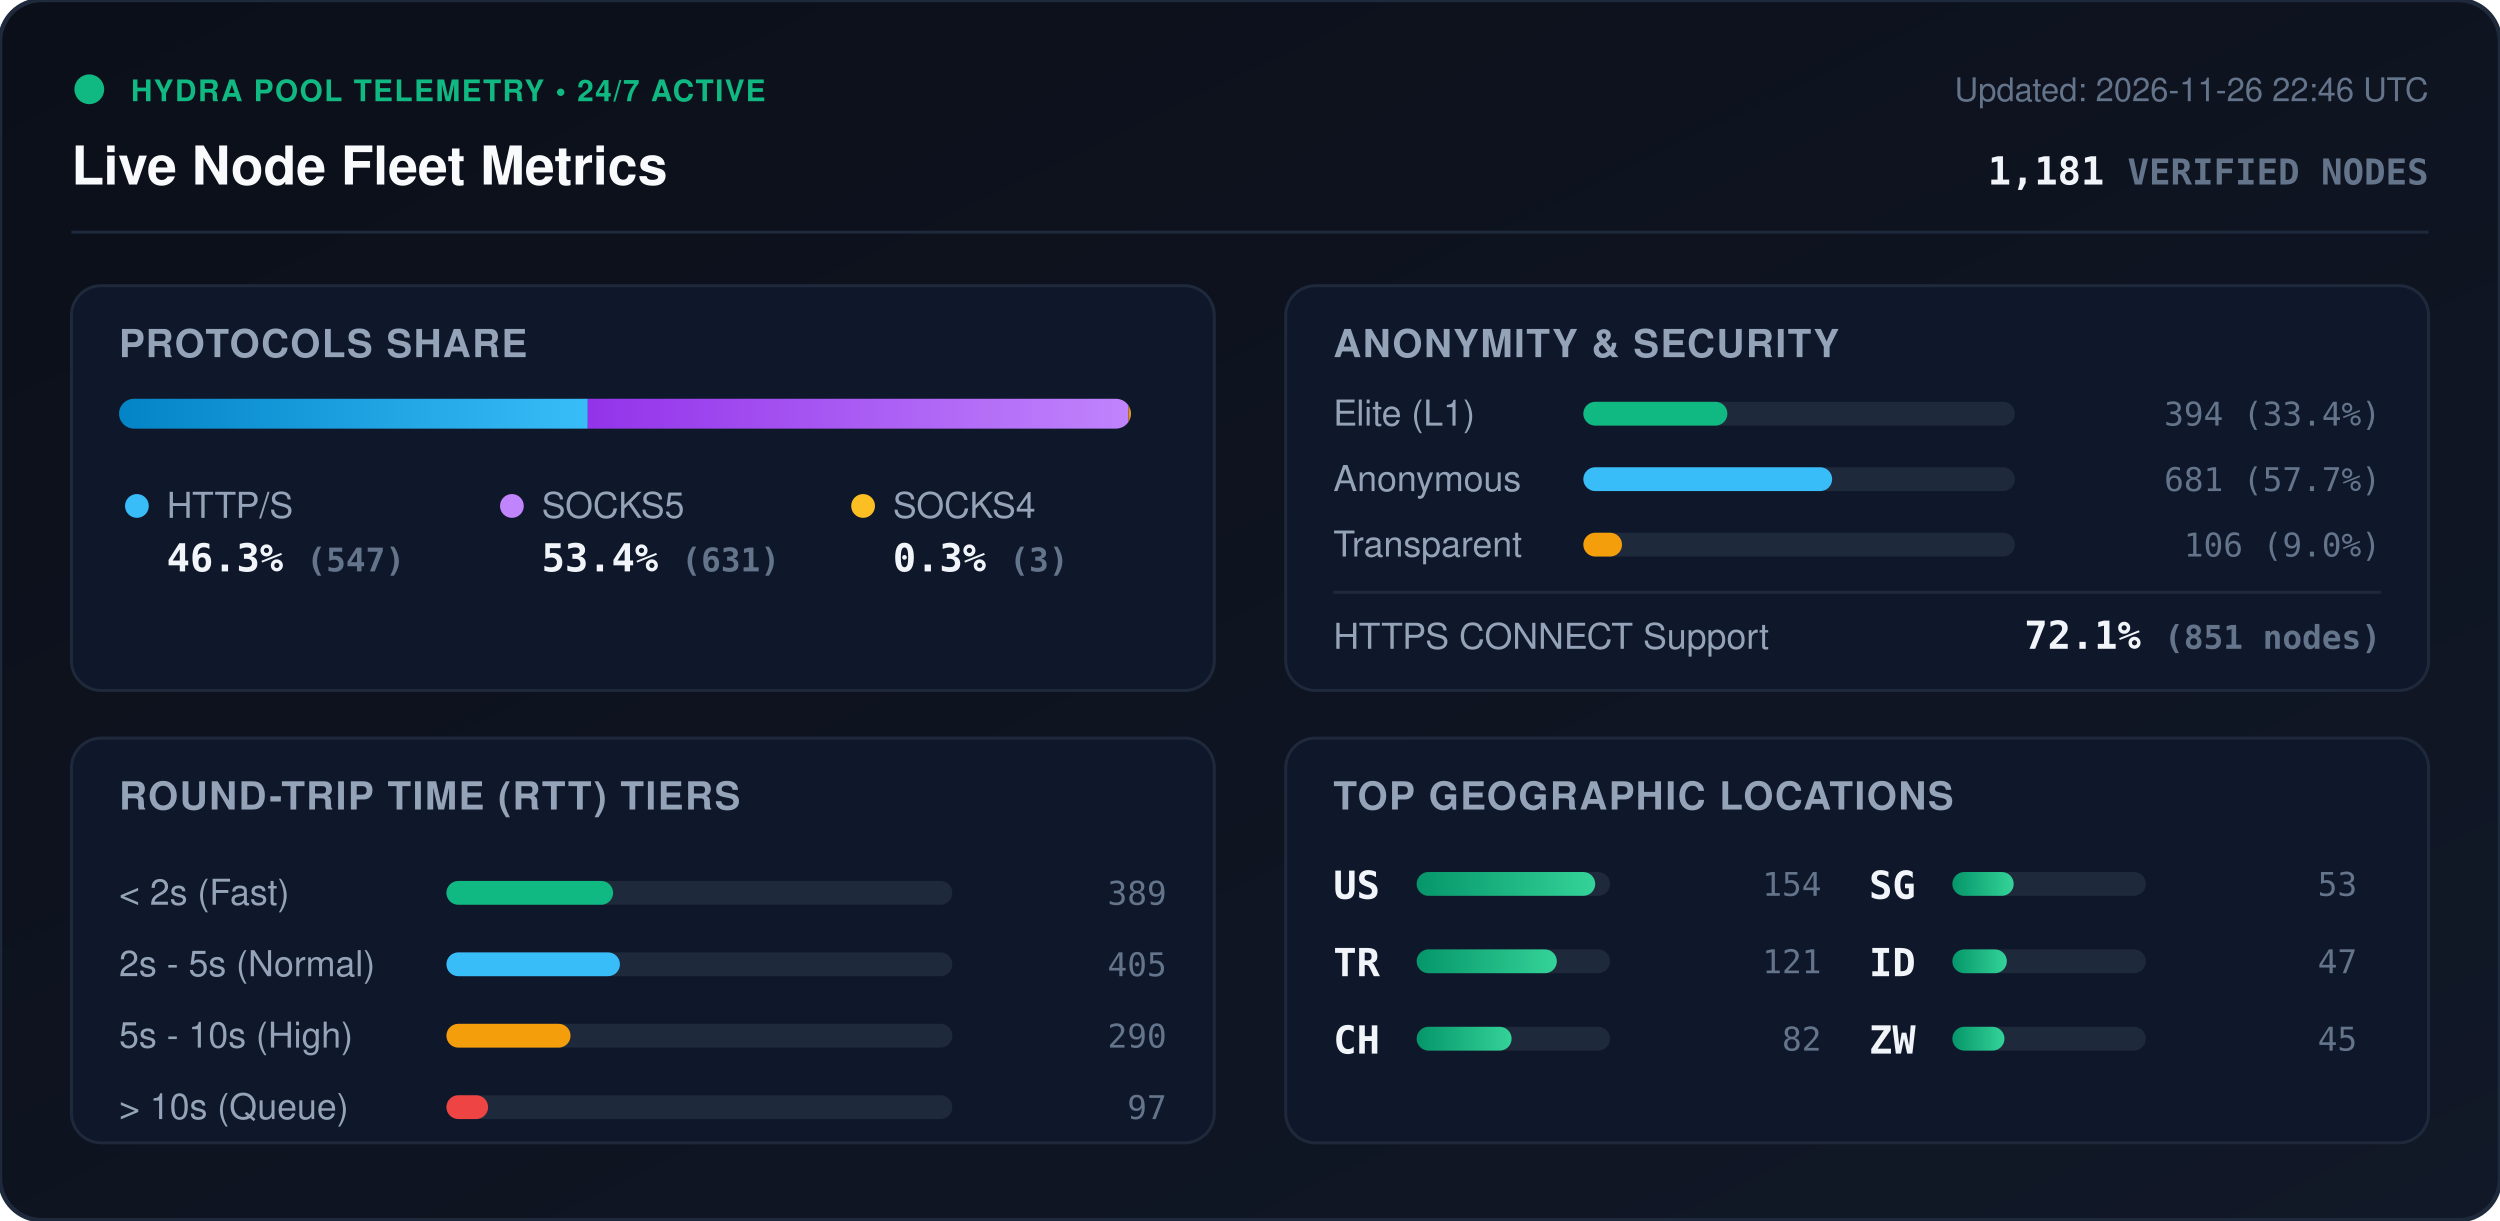
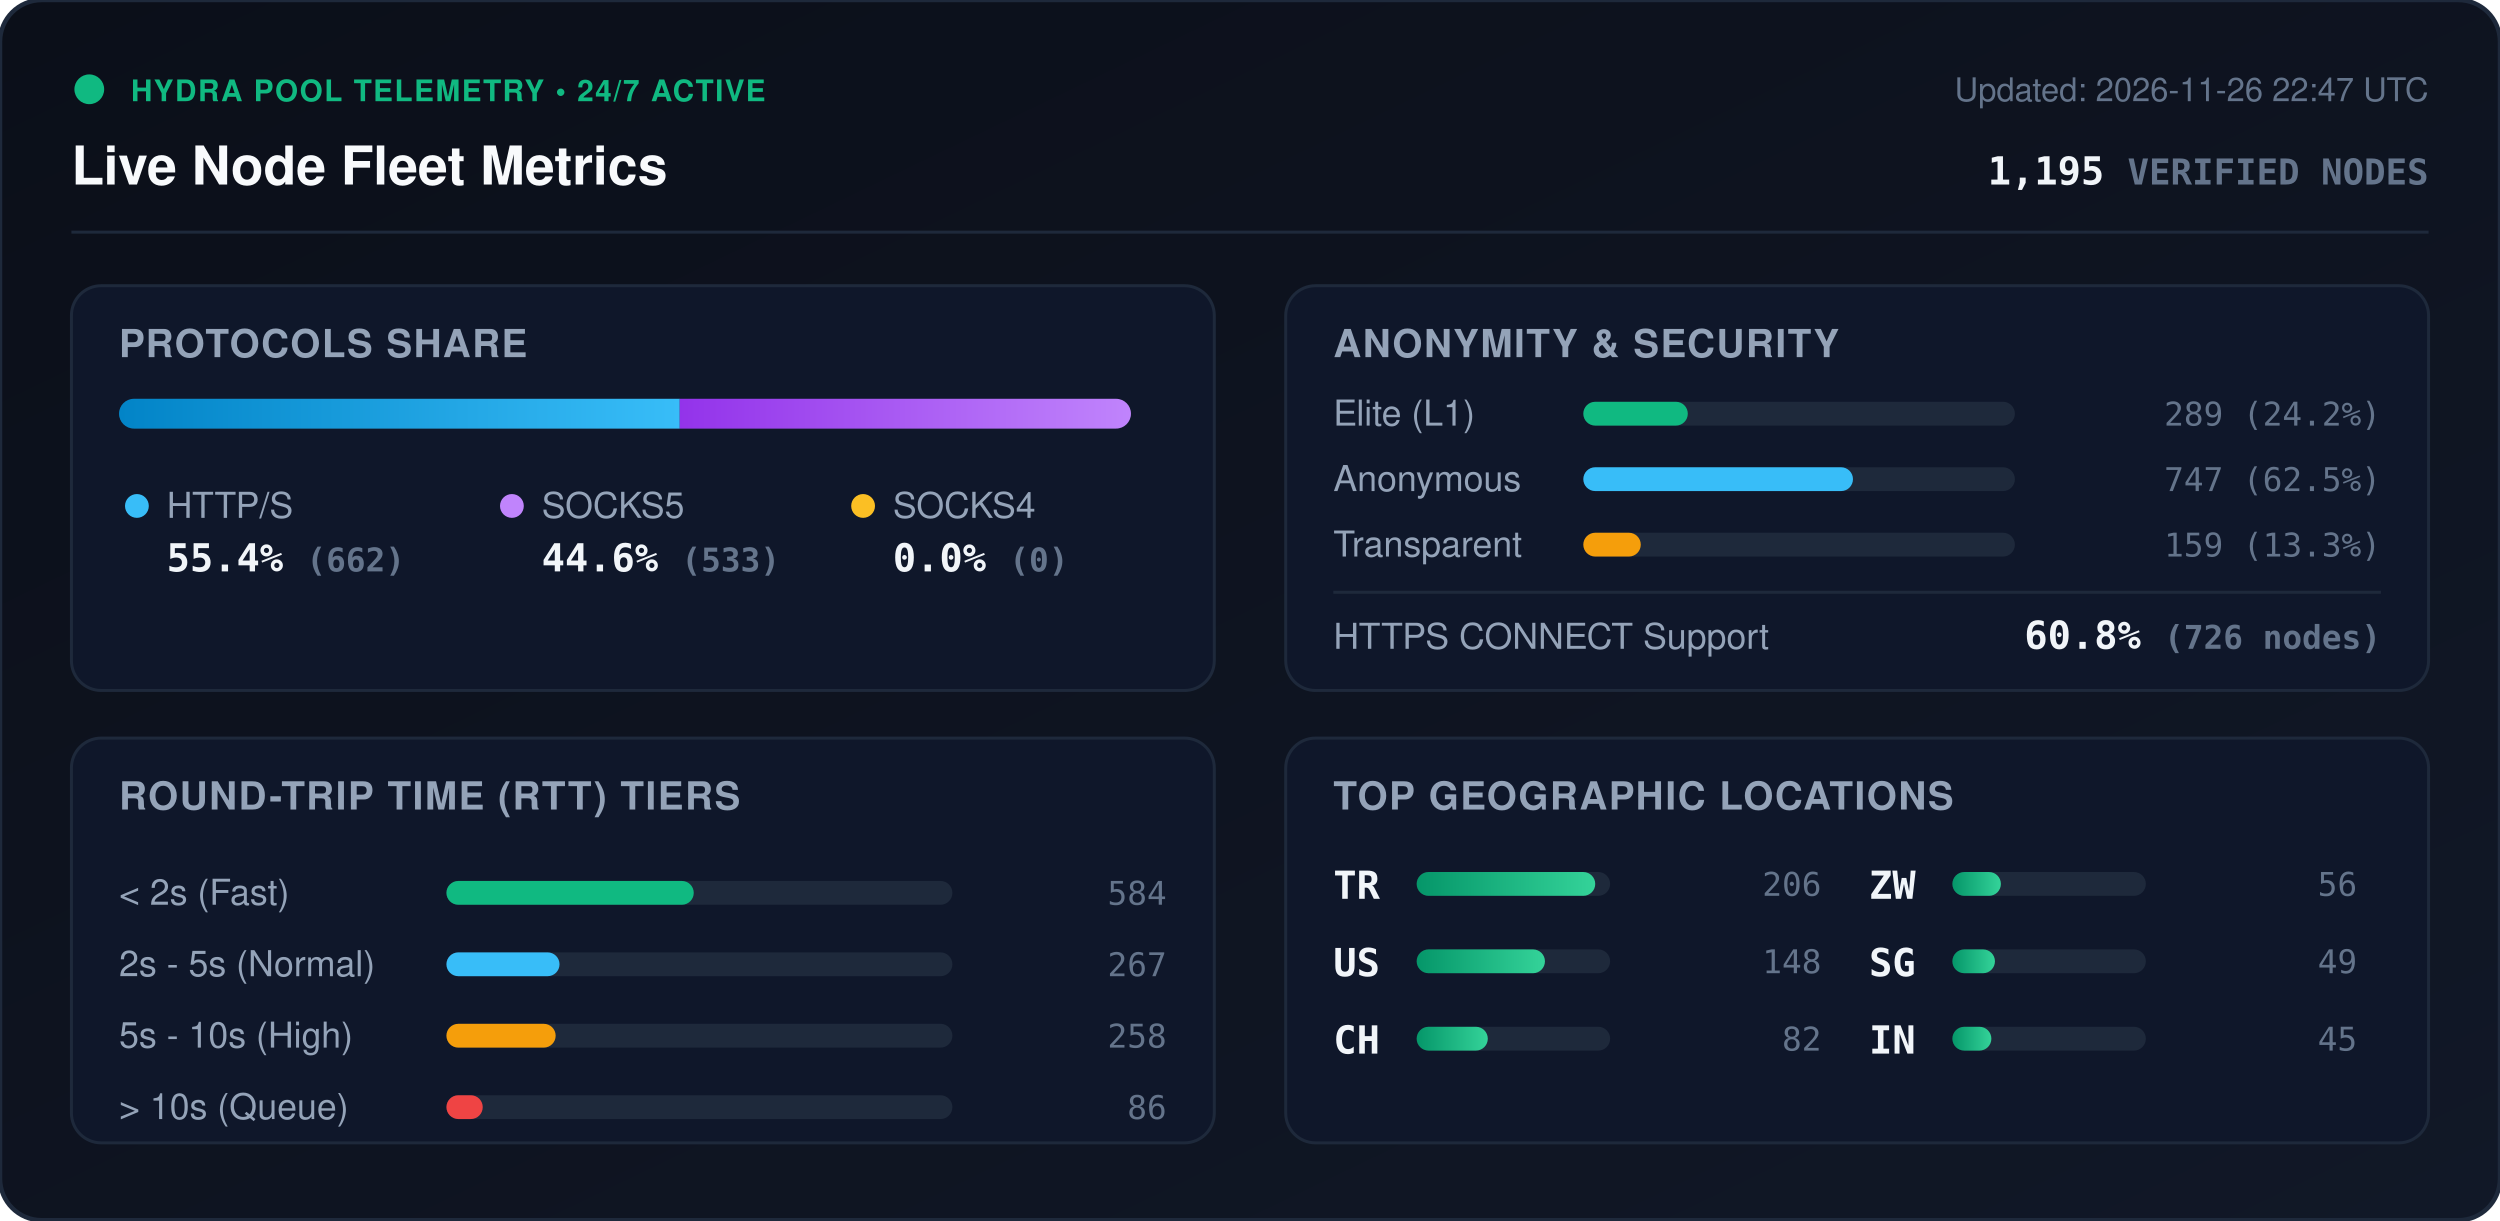
<svg xmlns="http://www.w3.org/2000/svg" viewBox="0 0 840 410" width="840" height="410" style="max-width: 100%; height: auto;">
  <defs>
    <linearGradient id="bg" x1="0%" y1="0%" x2="100%" y2="100%">
      <stop offset="0%" stop-color="#0b0f19" />
      <stop offset="100%" stop-color="#111827" />
    </linearGradient>
    <linearGradient id="bar-http" x1="0%" y1="0%" x2="100%" y2="0%">
      <stop offset="0%" stop-color="#0284c7" />
      <stop offset="100%" stop-color="#38bdf8" />
    </linearGradient>
    <linearGradient id="bar-socks5" x1="0%" y1="0%" x2="100%" y2="0%">
      <stop offset="0%" stop-color="#9333ea" />
      <stop offset="100%" stop-color="#c084fc" />
    </linearGradient>
    <linearGradient id="bar-socks4" x1="0%" y1="0%" x2="100%" y2="0%">
      <stop offset="0%" stop-color="#d97706" />
      <stop offset="100%" stop-color="#fbbf24" />
    </linearGradient>
    <linearGradient id="bar-green" x1="0%" y1="0%" x2="100%" y2="0%">
      <stop offset="0%" stop-color="#059669" />
      <stop offset="100%" stop-color="#34d399" />
    </linearGradient>
    <clipPath id="prog-track-clip">
      <rect width="340.0" height="10" rx="5" />
    </clipPath>
    <style>
      .title { font: 700 18px -apple-system, BlinkMacSystemFont, 'Segoe UI', Helvetica, Arial, sans-serif; fill: #f8fafc; }
      .sub { font: 500 11px -apple-system, BlinkMacSystemFont, 'Segoe UI', Helvetica, Arial, sans-serif; fill: #64748b; }
      .section-hdr { font: 600 13px -apple-system, BlinkMacSystemFont, 'Segoe UI', Helvetica, Arial, sans-serif; fill: #94a3b8; letter-spacing: 0.5px; }
      .metric-val { font: 700 13px -apple-system, BlinkMacSystemFont, 'Segoe UI', Helvetica, Arial, sans-serif; fill: #f1f5f9; }
      .metric-lbl { font: 500 12px -apple-system, BlinkMacSystemFont, 'Segoe UI', Helvetica, Arial, sans-serif; fill: #94a3b8; }
      .badge-txt { font: 700 10px -apple-system, BlinkMacSystemFont, 'Segoe UI', Helvetica, Arial, sans-serif; fill: #10b981; letter-spacing: 0.5px; }
      .mono { font-family: ui-monospace, SFMono-Regular, Menlo, Monaco, Consolas, monospace; }
      .pulse { animation: beacon 2s infinite ease-in-out; }
      @keyframes beacon { 0%, 100% { opacity: 1; } 50% { opacity: 0.35; } }
    </style>
  </defs>
  <rect width="840" height="410" rx="14" fill="url(#bg)" stroke="#1e293b" stroke-width="1.5" />
  <g transform="translate(24, 24)">
    <circle cx="6" cy="6" r="5" fill="#10b981" class="pulse" />
    <text x="20" y="10" class="badge-txt">HYDRA POOL TELEMETRY • 24/7 ACTIVE</text>
    <text x="0" y="38" class="title">Live Node Fleet Metrics</text>
-     <text x="792" y="10" text-anchor="end" class="sub">Updated: 2026-11-26 22:46 UTC</text>
-     <text x="792" y="38" text-anchor="end" class="metric-val mono" fill="#38bdf8">1,181 <tspan font-size="12" fill="#64748b">VERIFIED NODES</tspan>
+     <text x="792" y="10" text-anchor="end" class="sub">Updated: 2026-11-26 22:47 UTC</text>
+     <text x="792" y="38" text-anchor="end" class="metric-val mono" fill="#38bdf8">1,195 <tspan font-size="12" fill="#64748b">VERIFIED NODES</tspan>
    </text>
  </g>
  <line x1="24" y1="78" x2="816" y2="78" stroke="#1e293b" stroke-width="1" />
  <g transform="translate(24, 96)">
    <rect width="384" height="136" rx="10" fill="#0f172a" stroke="#1e293b" />
    <text x="16" y="24" class="section-hdr">PROTOCOLS SHARE</text>
    <g transform="translate(16, 38)">
      <rect width="340.0" height="10" rx="5" fill="#1e293b" />
      <g clip-path="url(#prog-track-clip)">
-         <rect x="0" width="157.5" height="10" fill="url(#bar-http)" />
-         <rect x="157.5" width="181.7" height="10" fill="url(#bar-socks5)" />
-         <rect x="339.2" width="0.9" height="10" fill="url(#bar-socks4)" />
+         <rect x="0" width="188.4" height="10" fill="url(#bar-http)" />
+         <rect x="188.4" width="151.6" height="10" fill="url(#bar-socks5)" />
+         <rect x="340.0" width="0.0" height="10" fill="url(#bar-socks4)" />
      </g>
    </g>
    <g transform="translate(16, 68)">
      <circle cx="6" cy="6" r="4" fill="#38bdf8" />
      <text x="16" y="10" class="metric-lbl">HTTP/S</text>
-       <text x="16" y="28" class="metric-val mono">46.3% <tspan font-size="11" fill="#64748b">(547)</tspan>
+       <text x="16" y="28" class="metric-val mono">55.4% <tspan font-size="11" fill="#64748b">(662)</tspan>
      </text>
      <circle cx="132" cy="6" r="4" fill="#c084fc" />
      <text x="142" y="10" class="metric-lbl">SOCKS5</text>
-       <text x="142" y="28" class="metric-val mono">53.4% <tspan font-size="11" fill="#64748b">(631)</tspan>
+       <text x="142" y="28" class="metric-val mono">44.6% <tspan font-size="11" fill="#64748b">(533)</tspan>
      </text>
      <circle cx="250" cy="6" r="4" fill="#fbbf24" />
      <text x="260" y="10" class="metric-lbl">SOCKS4</text>
-       <text x="260" y="28" class="metric-val mono">0.3% <tspan font-size="11" fill="#64748b">(3)</tspan>
+       <text x="260" y="28" class="metric-val mono">0.0% <tspan font-size="11" fill="#64748b">(0)</tspan>
      </text>
    </g>
  </g>
  <g transform="translate(432, 96)">
    <rect width="384" height="136" rx="10" fill="#0f172a" stroke="#1e293b" />
    <text x="16" y="24" class="section-hdr">ANONYMITY &amp; SECURITY</text>
    <text x="16" y="47" class="metric-lbl">Elite (L1)</text>
    <rect x="100" y="39" width="145.0" height="8" rx="4" fill="#1e293b" />
-     <rect x="100" y="39" width="48.4" height="8" rx="4" fill="#10b981" />
-     <text x="368" y="47" text-anchor="end" class="mono sub" fill="#e2e8f0">394 (33.4%)</text>
+     <rect x="100" y="39" width="35.1" height="8" rx="4" fill="#10b981" />
+     <text x="368" y="47" text-anchor="end" class="mono sub" fill="#e2e8f0">289 (24.2%)</text>
    <text x="16" y="69" class="metric-lbl">Anonymous</text>
    <rect x="100" y="61" width="145.0" height="8" rx="4" fill="#1e293b" />
-     <rect x="100" y="61" width="83.6" height="8" rx="4" fill="#38bdf8" />
-     <text x="368" y="69" text-anchor="end" class="mono sub" fill="#e2e8f0">681 (57.7%)</text>
+     <rect x="100" y="61" width="90.6" height="8" rx="4" fill="#38bdf8" />
+     <text x="368" y="69" text-anchor="end" class="mono sub" fill="#e2e8f0">747 (62.5%)</text>
    <text x="16" y="91" class="metric-lbl">Transparent</text>
    <rect x="100" y="83" width="145.0" height="8" rx="4" fill="#1e293b" />
-     <rect x="100" y="83" width="13.0" height="8" rx="4" fill="#f59e0b" />
-     <text x="368" y="91" text-anchor="end" class="mono sub" fill="#e2e8f0">106 (9.0%)</text>
+     <rect x="100" y="83" width="19.3" height="8" rx="4" fill="#f59e0b" />
+     <text x="368" y="91" text-anchor="end" class="mono sub" fill="#e2e8f0">159 (13.3%)</text>
    <line x1="16" y1="103" x2="368" y2="103" stroke="#1e293b" stroke-width="1" />
    <text x="16" y="122" class="metric-lbl">HTTPS CONNECT Support</text>
-     <text x="368" y="122" text-anchor="end" class="metric-val mono" fill="#34d399">72.1% <tspan font-size="11" fill="#64748b">(851 nodes)</tspan>
+     <text x="368" y="122" text-anchor="end" class="metric-val mono" fill="#34d399">60.8% <tspan font-size="11" fill="#64748b">(726 nodes)</tspan>
    </text>
  </g>
  <g transform="translate(24, 248)">
    <rect width="384" height="136" rx="10" fill="#0f172a" stroke="#1e293b" />
    <text x="16" y="24" class="section-hdr">ROUND-TRIP TIME (RTT) TIERS</text>
    <g transform="translate(16, 42)">
      <text x="0" y="14" class="metric-lbl">&lt; 2s (Fast)</text>
      <rect x="110" y="6" width="170" height="8" rx="4" fill="#1e293b" />
-       <rect x="110" y="6" width="56.0" height="8" rx="4" fill="#10b981" />
-       <text x="352" y="14" text-anchor="end" class="mono sub">389</text>
+       <rect x="110" y="6" width="83.1" height="8" rx="4" fill="#10b981" />
+       <text x="352" y="14" text-anchor="end" class="mono sub">584</text>
      <text x="0" y="38" class="metric-lbl">2s - 5s (Normal)</text>
      <rect x="110" y="30" width="170" height="8" rx="4" fill="#1e293b" />
-       <rect x="110" y="30" width="58.3" height="8" rx="4" fill="#38bdf8" />
-       <text x="352" y="38" text-anchor="end" class="mono sub">405</text>
+       <rect x="110" y="30" width="38.0" height="8" rx="4" fill="#38bdf8" />
+       <text x="352" y="38" text-anchor="end" class="mono sub">267</text>
      <text x="0" y="62" class="metric-lbl">5s - 10s (High)</text>
      <rect x="110" y="54" width="170" height="8" rx="4" fill="#1e293b" />
-       <rect x="110" y="54" width="41.7" height="8" rx="4" fill="#f59e0b" />
-       <text x="352" y="62" text-anchor="end" class="mono sub">290</text>
+       <rect x="110" y="54" width="36.7" height="8" rx="4" fill="#f59e0b" />
+       <text x="352" y="62" text-anchor="end" class="mono sub">258</text>
      <text x="0" y="86" class="metric-lbl">&gt; 10s (Queue)</text>
      <rect x="110" y="78" width="170" height="8" rx="4" fill="#1e293b" />
-       <rect x="110" y="78" width="14.0" height="8" rx="4" fill="#ef4444" />
-       <text x="352" y="86" text-anchor="end" class="mono sub">97</text>
+       <rect x="110" y="78" width="12.2" height="8" rx="4" fill="#ef4444" />
+       <text x="352" y="86" text-anchor="end" class="mono sub">86</text>
    </g>
  </g>
  <g transform="translate(432, 248)">
    <rect width="384" height="136" rx="10" fill="#0f172a" stroke="#1e293b" />
    <text x="16" y="24" class="section-hdr">TOP GEOGRAPHIC LOCATIONS</text>
    <g transform="translate(16, 42)">
      <g transform="translate(0, 0)">
+         <text x="0" y="12" class="mono metric-val" font-size="12">TR</text>
+         <rect x="28" y="3" width="65" height="8" rx="4" fill="#1e293b" />
+         <rect x="28" y="3" width="60.0" height="8" rx="4" fill="url(#bar-green)" />
+         <text x="164" y="11" text-anchor="end" class="mono sub">206</text>
+       </g>
+       <g transform="translate(0, 26)">
        <text x="0" y="12" class="mono metric-val" font-size="12">US</text>
        <rect x="28" y="3" width="65" height="8" rx="4" fill="#1e293b" />
-         <rect x="28" y="3" width="60.0" height="8" rx="4" fill="url(#bar-green)" />
-         <text x="164" y="11" text-anchor="end" class="mono sub">154</text>
-       </g>
-       <g transform="translate(0, 26)">
-         <text x="0" y="12" class="mono metric-val" font-size="12">TR</text>
-         <rect x="28" y="3" width="65" height="8" rx="4" fill="#1e293b" />
-         <rect x="28" y="3" width="47.1" height="8" rx="4" fill="url(#bar-green)" />
-         <text x="164" y="11" text-anchor="end" class="mono sub">121</text>
+         <rect x="28" y="3" width="43.1" height="8" rx="4" fill="url(#bar-green)" />
+         <text x="164" y="11" text-anchor="end" class="mono sub">148</text>
      </g>
      <g transform="translate(0, 52)">
        <text x="0" y="12" class="mono metric-val" font-size="12">CH</text>
        <rect x="28" y="3" width="65" height="8" rx="4" fill="#1e293b" />
-         <rect x="28" y="3" width="31.9" height="8" rx="4" fill="url(#bar-green)" />
+         <rect x="28" y="3" width="23.9" height="8" rx="4" fill="url(#bar-green)" />
        <text x="164" y="11" text-anchor="end" class="mono sub">82</text>
      </g>
      <g transform="translate(180, 0)">
+         <text x="0" y="12" class="mono metric-val" font-size="12">ZW</text>
+         <rect x="28" y="3" width="65" height="8" rx="4" fill="#1e293b" />
+         <rect x="28" y="3" width="16.3" height="8" rx="4" fill="url(#bar-green)" />
+         <text x="164" y="11" text-anchor="end" class="mono sub">56</text>
+       </g>
+       <g transform="translate(180, 26)">
        <text x="0" y="12" class="mono metric-val" font-size="12">SG</text>
        <rect x="28" y="3" width="65" height="8" rx="4" fill="#1e293b" />
-         <rect x="28" y="3" width="20.6" height="8" rx="4" fill="url(#bar-green)" />
-         <text x="164" y="11" text-anchor="end" class="mono sub">53</text>
-       </g>
-       <g transform="translate(180, 26)">
-         <text x="0" y="12" class="mono metric-val" font-size="12">ID</text>
-         <rect x="28" y="3" width="65" height="8" rx="4" fill="#1e293b" />
-         <rect x="28" y="3" width="18.3" height="8" rx="4" fill="url(#bar-green)" />
-         <text x="164" y="11" text-anchor="end" class="mono sub">47</text>
+         <rect x="28" y="3" width="14.3" height="8" rx="4" fill="url(#bar-green)" />
+         <text x="164" y="11" text-anchor="end" class="mono sub">49</text>
      </g>
      <g transform="translate(180, 52)">
-         <text x="0" y="12" class="mono metric-val" font-size="12">ZW</text>
+         <text x="0" y="12" class="mono metric-val" font-size="12">IN</text>
        <rect x="28" y="3" width="65" height="8" rx="4" fill="#1e293b" />
-         <rect x="28" y="3" width="17.5" height="8" rx="4" fill="url(#bar-green)" />
+         <rect x="28" y="3" width="13.1" height="8" rx="4" fill="url(#bar-green)" />
        <text x="164" y="11" text-anchor="end" class="mono sub">45</text>
      </g>
    </g>
  </g>
</svg>
